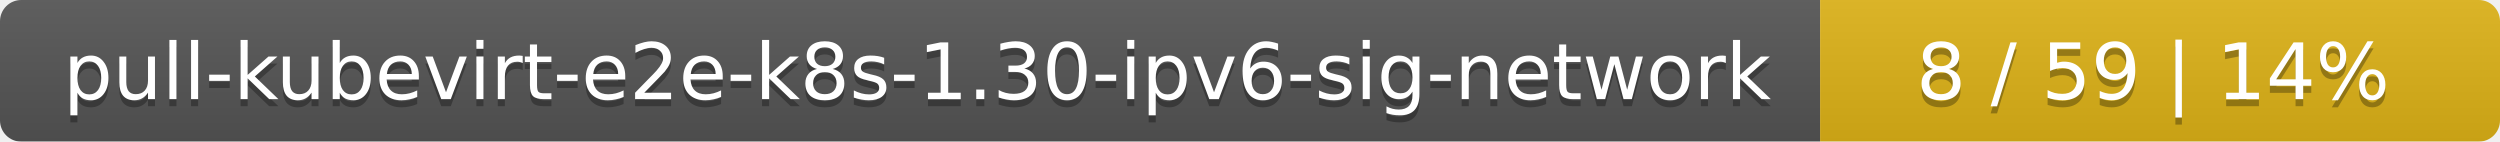
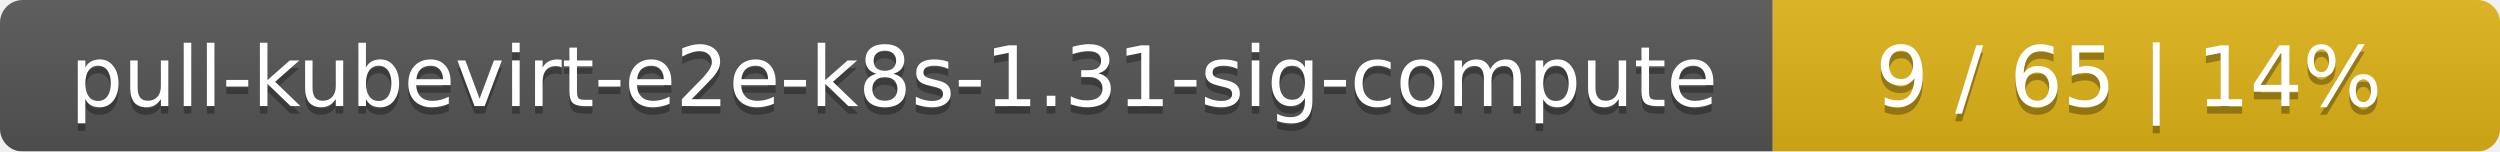
- <svg xmlns="http://www.w3.org/2000/svg" width="353" height="20">
+ <svg xmlns="http://www.w3.org/2000/svg" width="330" height="20">
  <linearGradient id="smooth" x2="0" y2="100%">
    <stop offset="0" stop-color="#bbb" stop-opacity=".1" />
    <stop offset="1" stop-opacity=".1" />
  </linearGradient>
  <mask id="round">
-     <rect width="353" height="20" rx="3" fill="#fff" />
+     <rect width="330" height="20" rx="3" fill="#fff" />
  </mask>
  <g mask="url(#round)">
-     <rect width="257" height="20" fill="#555" />
-     <rect x="257" width="96" height="20" fill="#dfb317" />
-     <rect width="353" height="20" fill="url(#smooth)" />
+     <rect width="234" height="20" fill="#555" />
+     <rect x="234" width="96" height="20" fill="#dfb317" />
+     <rect width="330" height="20" fill="url(#smooth)" />
  </g>
  <g fill="#fff" text-anchor="middle" font-family="DejaVu Sans,Verdana,Geneva,sans-serif" font-size="11">
-     <text x="129.5" y="15" fill="#010101" fill-opacity=".3">pull-kubevirt-e2e-k8s-1.30-ipv6-sig-network</text>
-     <text x="129.5" y="14">pull-kubevirt-e2e-k8s-1.30-ipv6-sig-network</text>
-     <text x="304" y="15" fill="#010101" fill-opacity=".3">8 / 59    |    14%</text>
-     <text x="304" y="14">8 / 59    |    14%</text>
+     <text x="118" y="15" fill="#010101" fill-opacity=".3">pull-kubevirt-e2e-k8s-1.31-sig-compute</text>
+     <text x="118" y="14">pull-kubevirt-e2e-k8s-1.31-sig-compute</text>
+     <text x="281" y="15" fill="#010101" fill-opacity=".3">9 / 65    |    14%</text>
+     <text x="281" y="14">9 / 65    |    14%</text>
  </g>
</svg>
